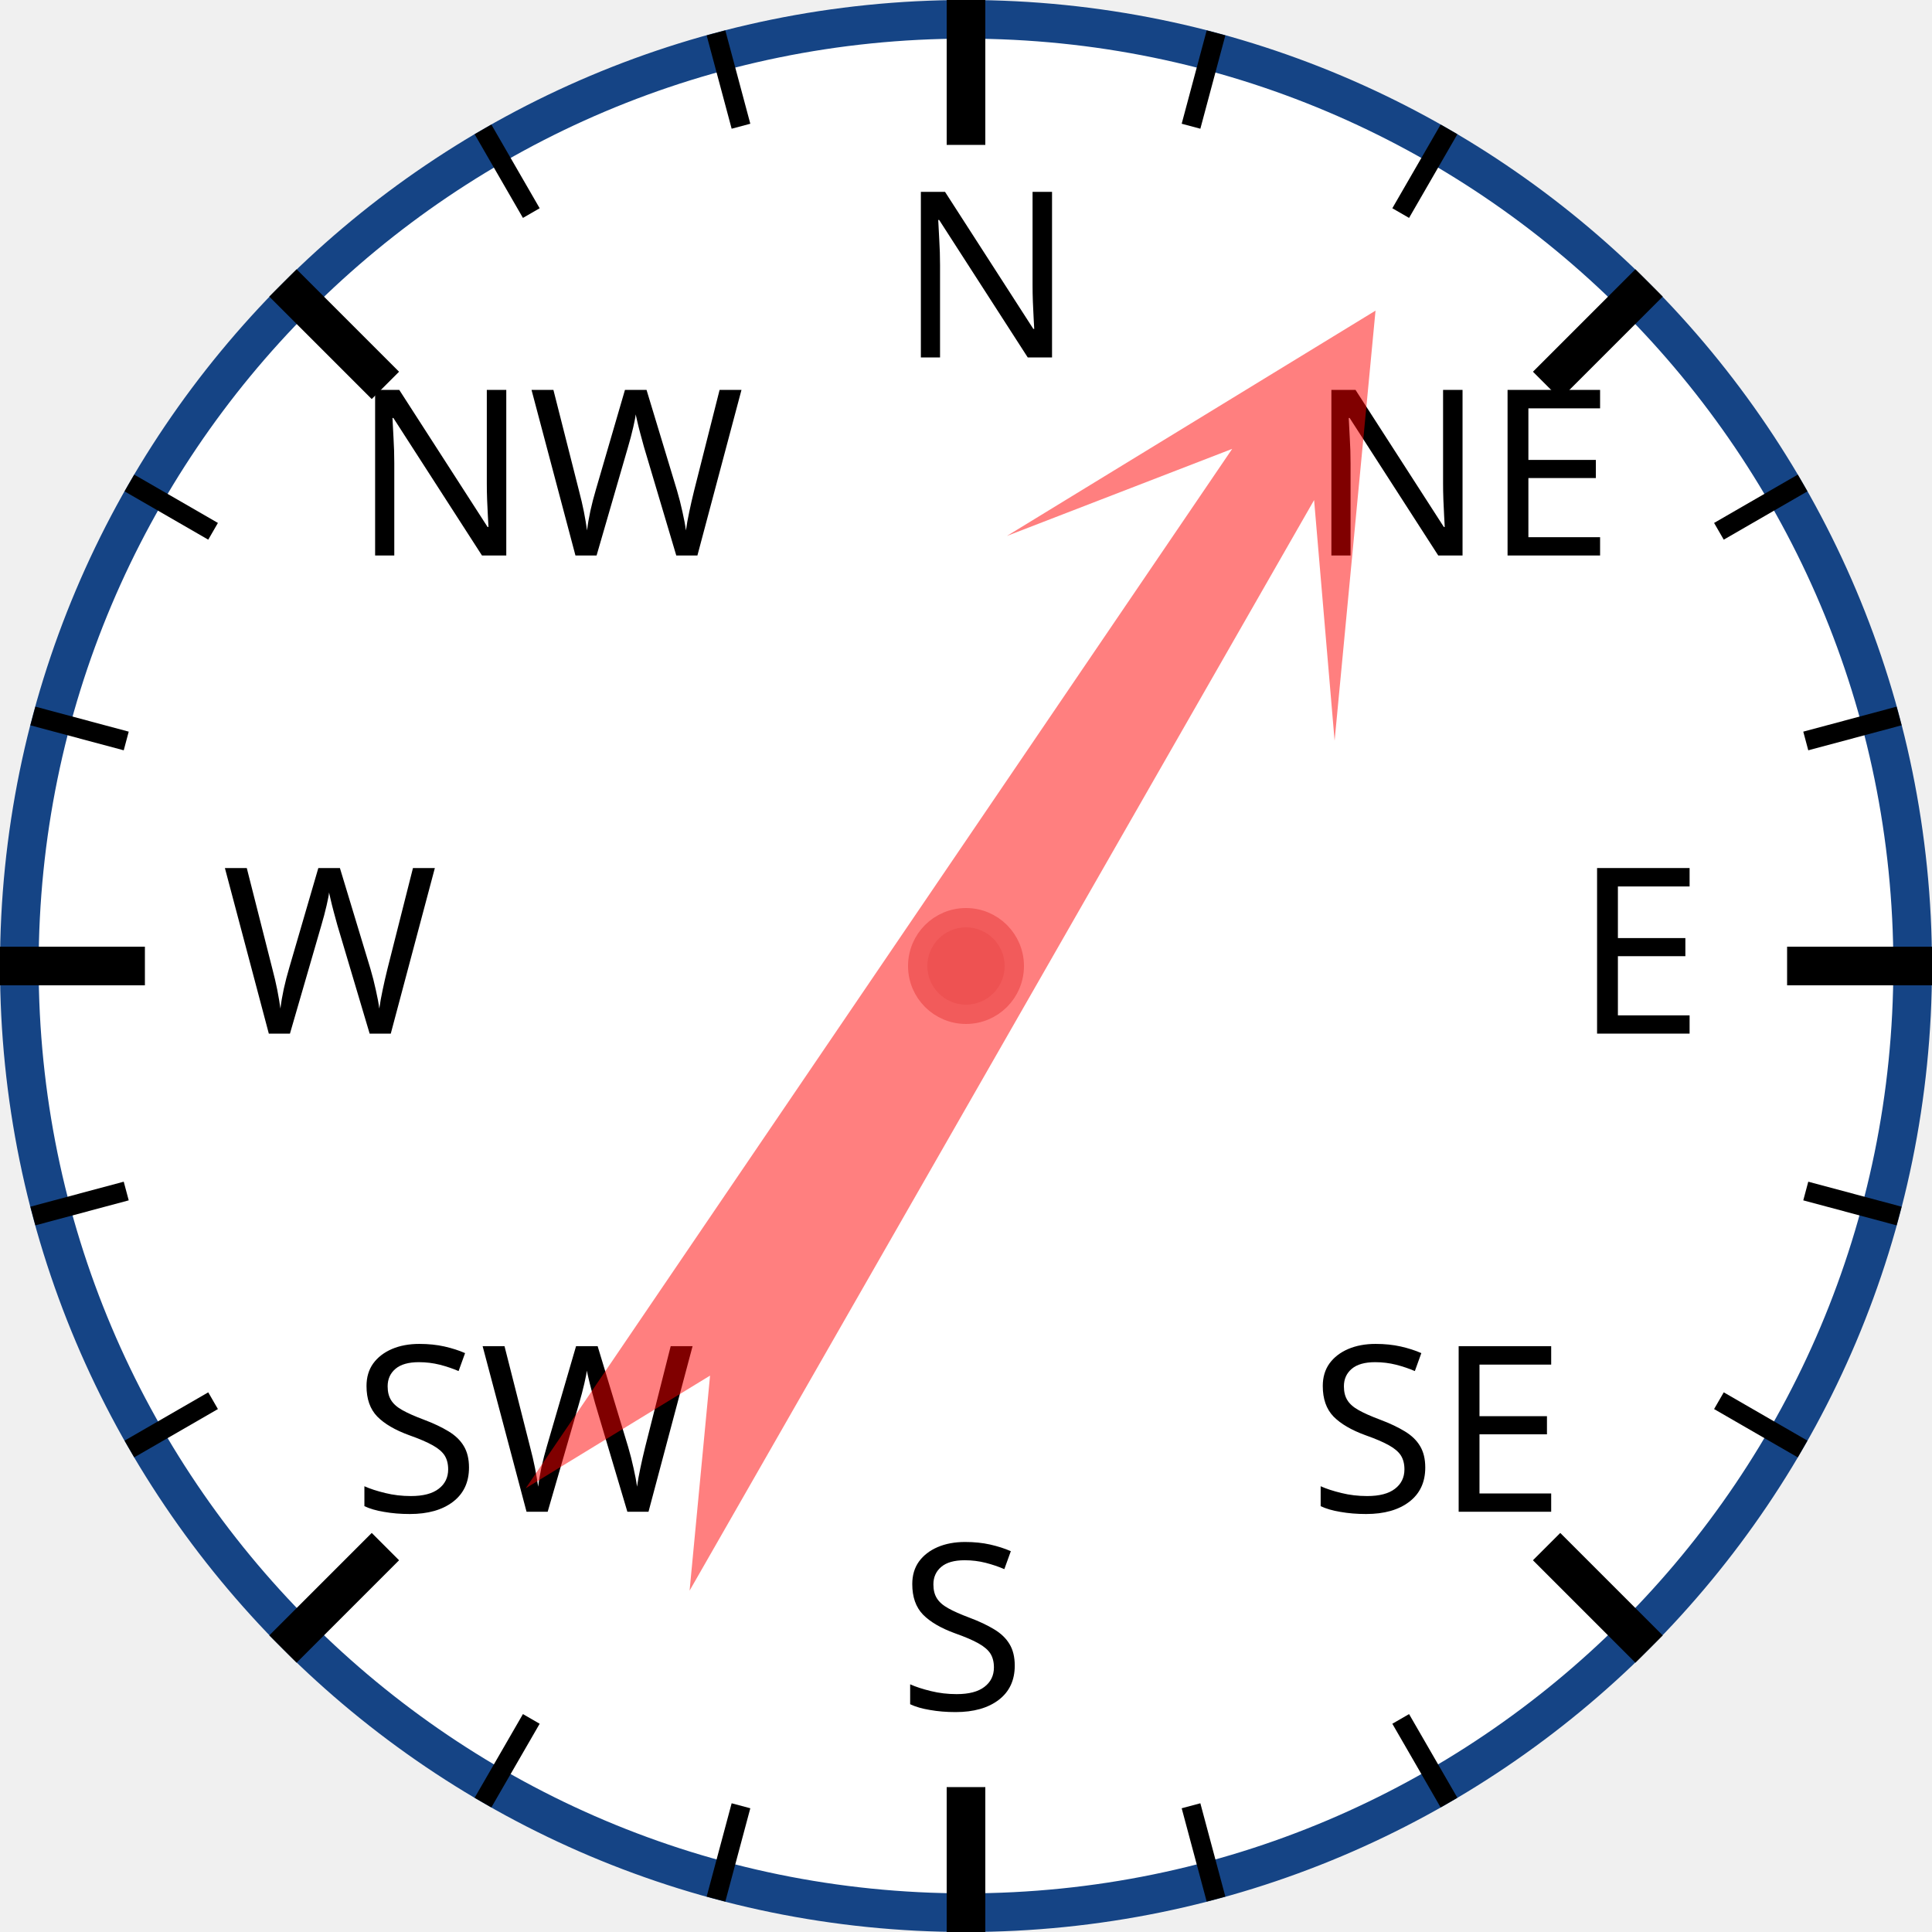
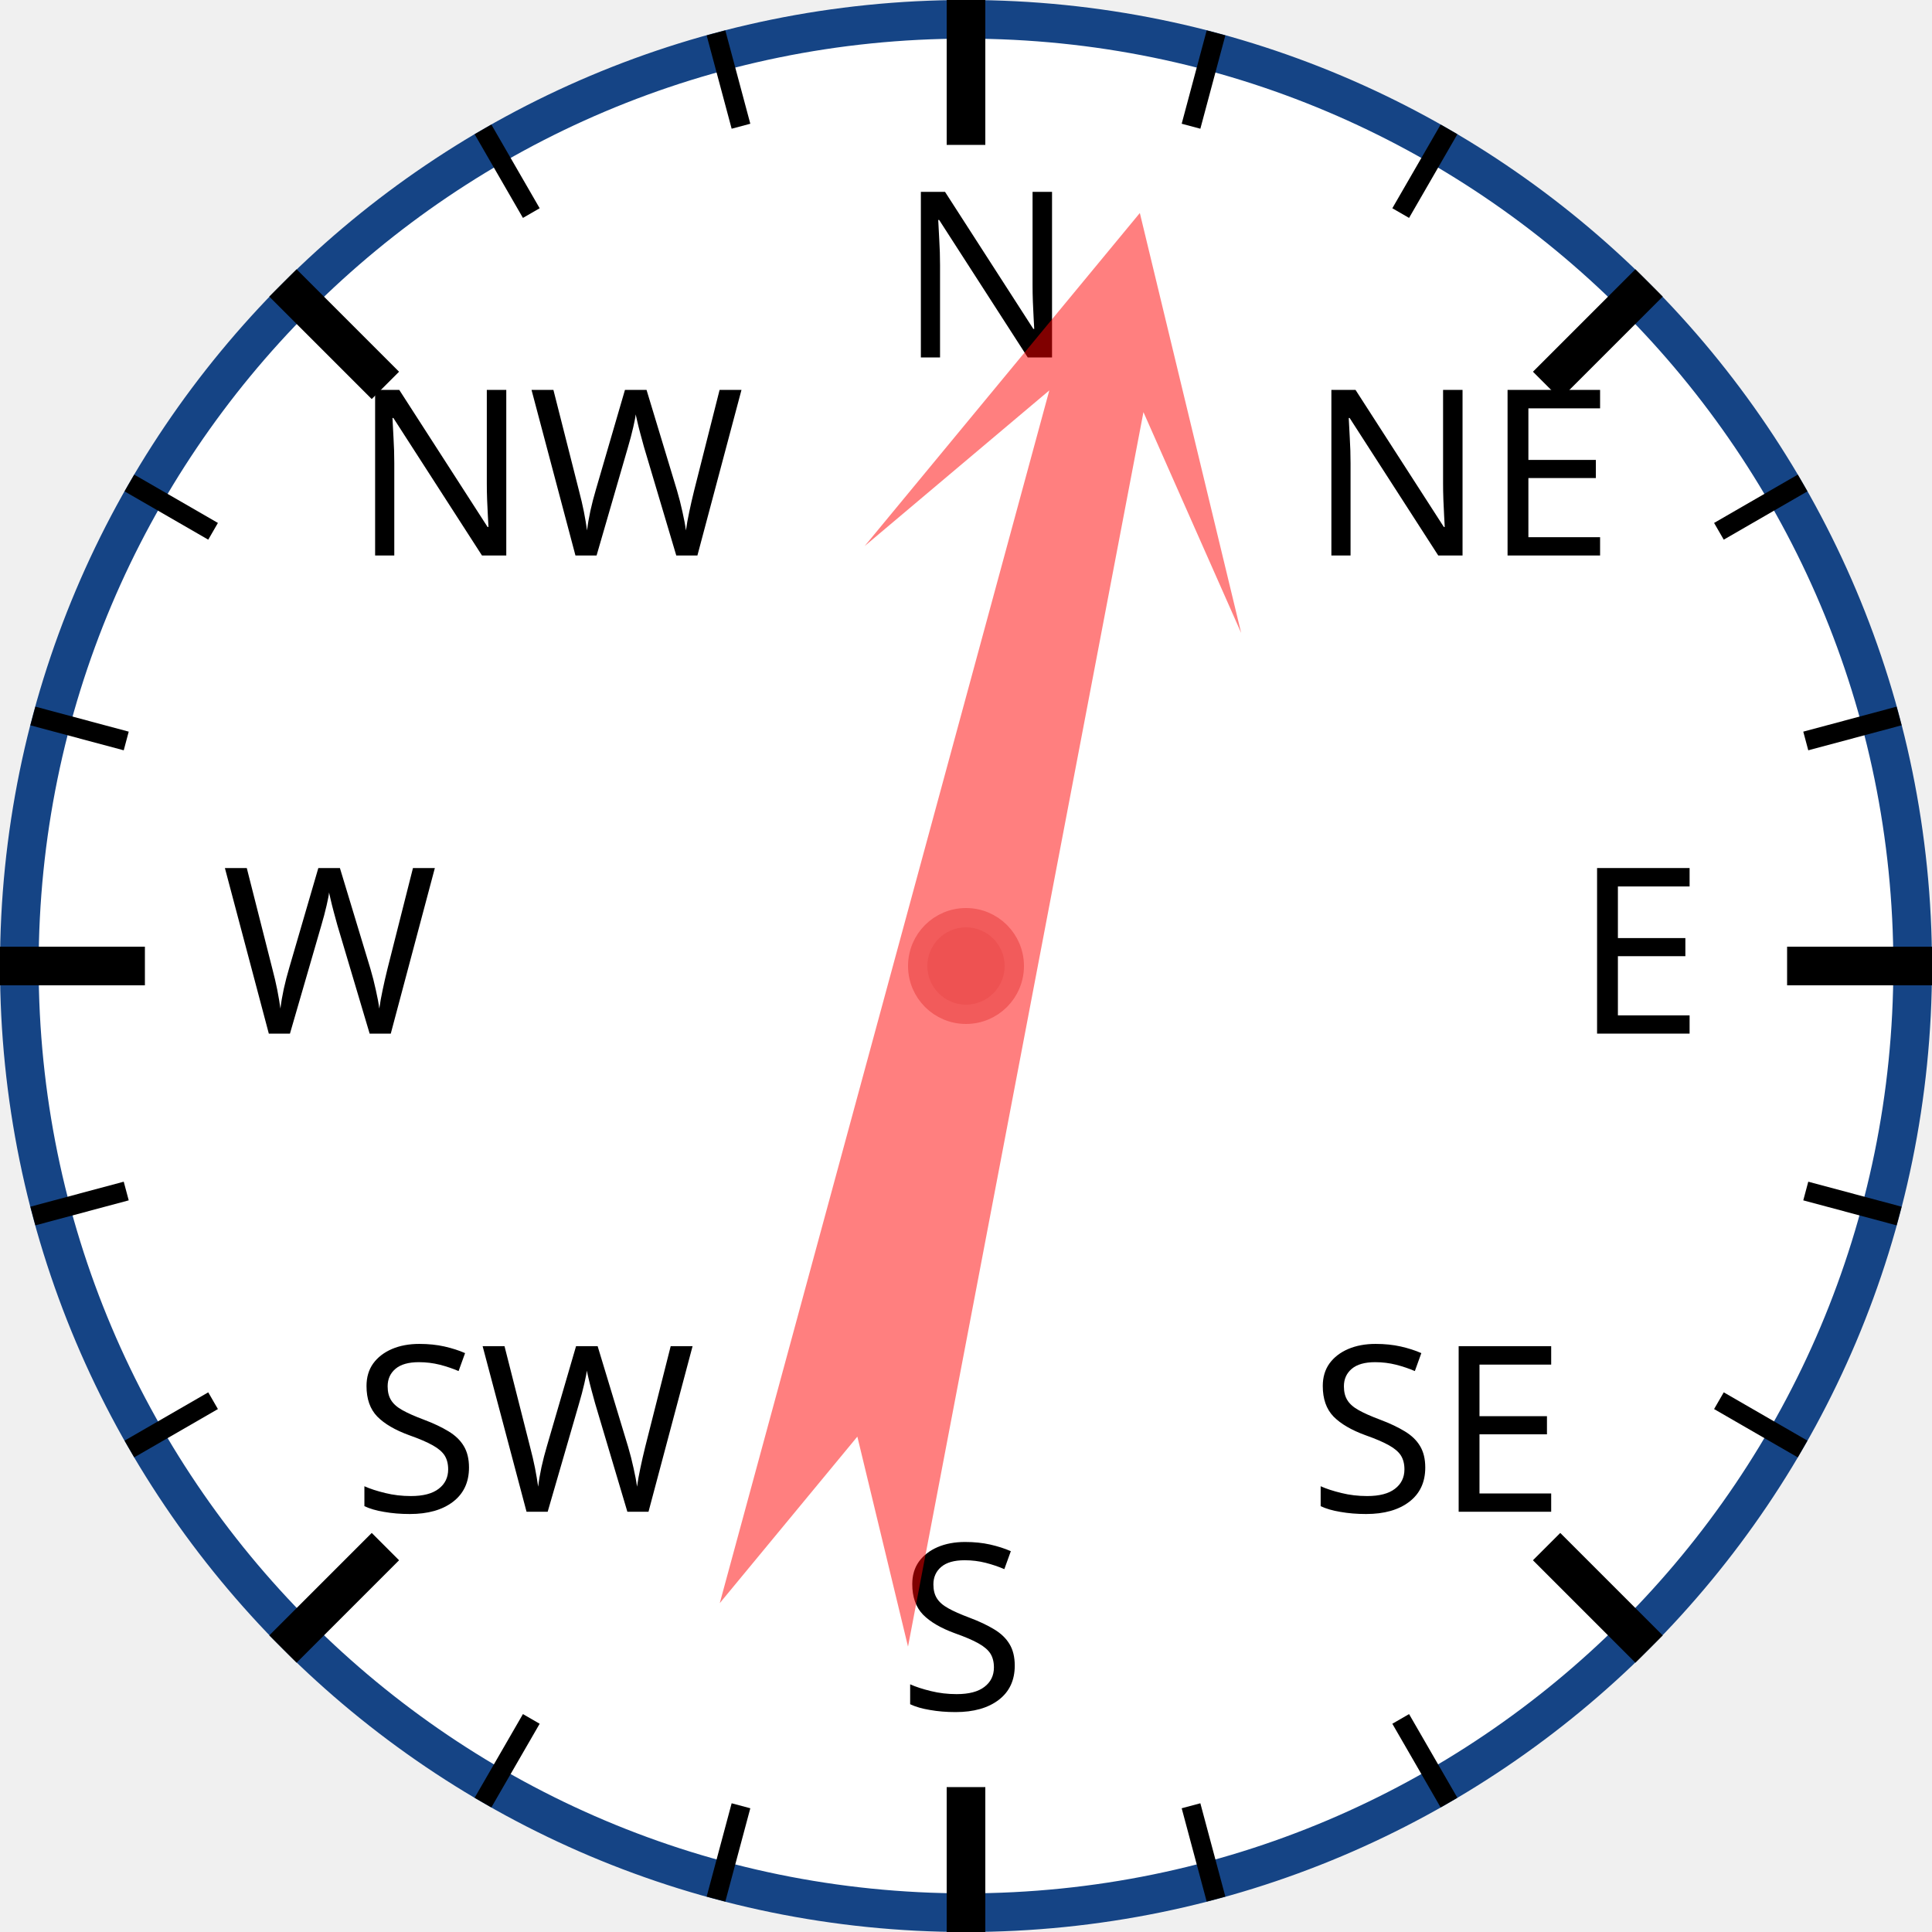
<svg xmlns="http://www.w3.org/2000/svg" width="120px" height="120px" viewBox="0 0 200 200">
  <circle cx="100" cy="100" r="98" style="fill: white; stroke: #154485; stroke-width: 4;" />
  <text x="93.0" y="37.0" style="font-family: sans-serif; font-size: 18pt;">N</text>
  <line x1="100.0" y1="0.0" x2="100.0" y2="15.0" style="stroke: black; stroke-width: 4;" />
  <line x1="74.118" y1="3.407" x2="76.706" y2="13.067" style="stroke: black; stroke-width: 2;" />
  <line x1="50" y1="13.397" x2="55" y2="22.058" style="stroke: black; stroke-width: 2;" />
  <text x="36.503" y="57.503" style="font-family: sans-serif; font-size: 18pt;">NW</text>
  <line x1="29.289" y1="29.289" x2="39.896" y2="39.896" style="stroke: black; stroke-width: 4;" />
  <line x1="13.397" y1="50" x2="22.058" y2="55" style="stroke: black; stroke-width: 2;" />
  <line x1="3.407" y1="74.118" x2="13.067" y2="76.706" style="stroke: black; stroke-width: 2;" />
  <text x="23.0" y="107.0" style="font-family: sans-serif; font-size: 18pt;">W</text>
  <line x1="0.0" y1="100.0" x2="15.0" y2="100.0" style="stroke: black; stroke-width: 4;" />
  <line x1="3.407" y1="125.882" x2="13.067" y2="123.294" style="stroke: black; stroke-width: 2;" />
  <line x1="13.397" y1="150" x2="22.058" y2="145" style="stroke: black; stroke-width: 2;" />
  <text x="36.503" y="156.497" style="font-family: sans-serif; font-size: 18pt;">SW</text>
  <line x1="29.289" y1="170.711" x2="39.896" y2="160.104" style="stroke: black; stroke-width: 4;" />
  <line x1="50" y1="186.603" x2="55" y2="177.942" style="stroke: black; stroke-width: 2;" />
  <line x1="74.118" y1="196.593" x2="76.706" y2="186.933" style="stroke: black; stroke-width: 2;" />
  <text x="93" y="177.0" style="font-family: sans-serif; font-size: 18pt;">S</text>
  <line x1="100" y1="200.0" x2="100" y2="185.0" style="stroke: black; stroke-width: 4;" />
  <line x1="125.882" y1="196.593" x2="123.294" y2="186.933" style="stroke: black; stroke-width: 2;" />
  <line x1="150.0" y1="186.603" x2="145.0" y2="177.942" style="stroke: black; stroke-width: 2;" />
  <text x="135.497" y="156.497" style="font-family: sans-serif; font-size: 18pt;">SE</text>
  <line x1="170.711" y1="170.711" x2="160.104" y2="160.104" style="stroke: black; stroke-width: 4;" />
  <line x1="186.603" y1="150" x2="177.942" y2="145" style="stroke: black; stroke-width: 2;" />
  <line x1="196.593" y1="125.882" x2="186.933" y2="123.294" style="stroke: black; stroke-width: 2;" />
  <text x="163.0" y="107" style="font-family: sans-serif; font-size: 18pt;">E</text>
  <line x1="200.0" y1="100" x2="185.0" y2="100" style="stroke: black; stroke-width: 4;" />
  <line x1="196.593" y1="74.118" x2="186.933" y2="76.706" style="stroke: black; stroke-width: 2;" />
  <line x1="186.603" y1="50" x2="177.942" y2="55" style="stroke: black; stroke-width: 2;" />
  <text x="135.497" y="57.503" style="font-family: sans-serif; font-size: 18pt;">NE</text>
  <line x1="170.711" y1="29.289" x2="160.104" y2="39.896" style="stroke: black; stroke-width: 4;" />
  <line x1="150" y1="13.397" x2="145" y2="22.058" style="stroke: black; stroke-width: 2;" />
  <line x1="125.882" y1="3.407" x2="123.294" y2="13.067" style="stroke: black; stroke-width: 2;" />
-   <polygon points="100 20 120 60 105 40 110 170 100 150 90 170 95 40 80 60" style="fill: red; fill-opacity: 0.5;" transform="rotate(32,100,100)" />
+   <polygon points="100 20 120 60 105 40 110 170 100 150 90 170 95 40 80 60" style="fill: red; fill-opacity: 0.5;" transform="rotate(13,100,100)" />
  <circle cx="100" cy="100" r="5" style="fill: #EE5252; stroke: #F25B5B; stroke-width: 2;" />
</svg>
